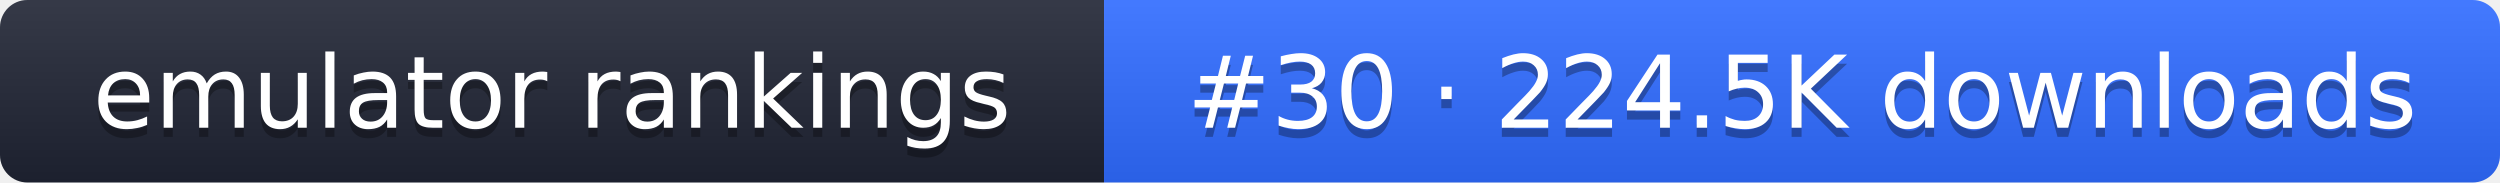
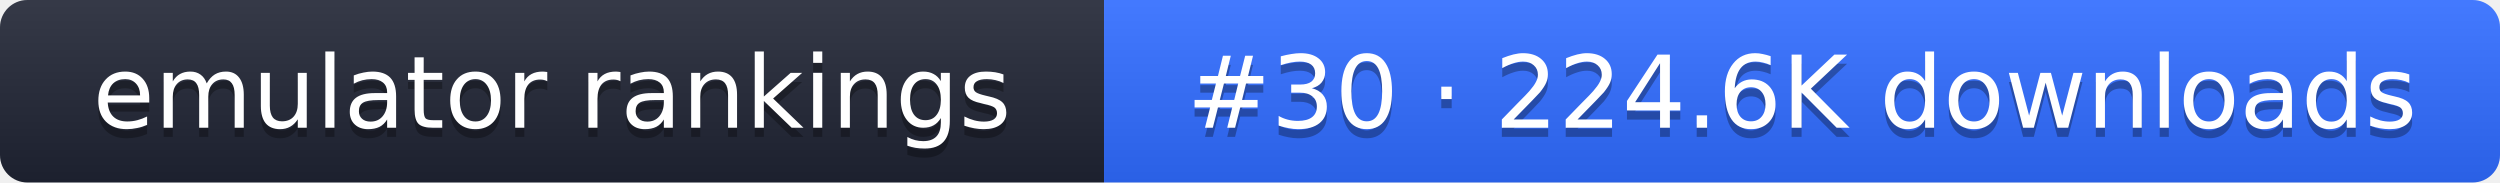
- <svg xmlns="http://www.w3.org/2000/svg" width="274" height="20" role="img" aria-label="emulator rankings: #30 · 224.5K downloads">
+ <svg xmlns="http://www.w3.org/2000/svg" width="274" height="20" role="img" aria-label="emulator rankings: #30 · 224.6K downloads">
  <linearGradient id="g" x2="0" y2="100%">
    <stop offset="0" stop-color="#fff" stop-opacity=".1" />
    <stop offset="1" stop-opacity=".1" />
  </linearGradient>
  <clipPath id="r">
    <rect width="274" height="20" rx="3" fill="#fff" />
  </clipPath>
  <g clip-path="url(#r)">
    <rect width="121" height="20" fill="#1f2433" />
    <rect x="121" width="153" height="20" fill="#2f6bff" />
    <rect width="274" height="20" fill="url(#g)" />
  </g>
  <g fill="#fff" text-anchor="middle" font-family="Verdana,DejaVu Sans,sans-serif" font-size="11">
    <text x="60.5" y="15" fill="#010101" fill-opacity=".3">emulator rankings</text>
    <text x="60.5" y="14">emulator rankings</text>
-     <text x="197.5" y="15" fill="#010101" fill-opacity=".3">#30 · 224.5K downloads</text>
-     <text x="197.5" y="14">#30 · 224.5K downloads</text>
+     <text x="197.5" y="15" fill="#010101" fill-opacity=".3">#30 · 224.6K downloads</text>
+     <text x="197.5" y="14">#30 · 224.6K downloads</text>
  </g>
</svg>
